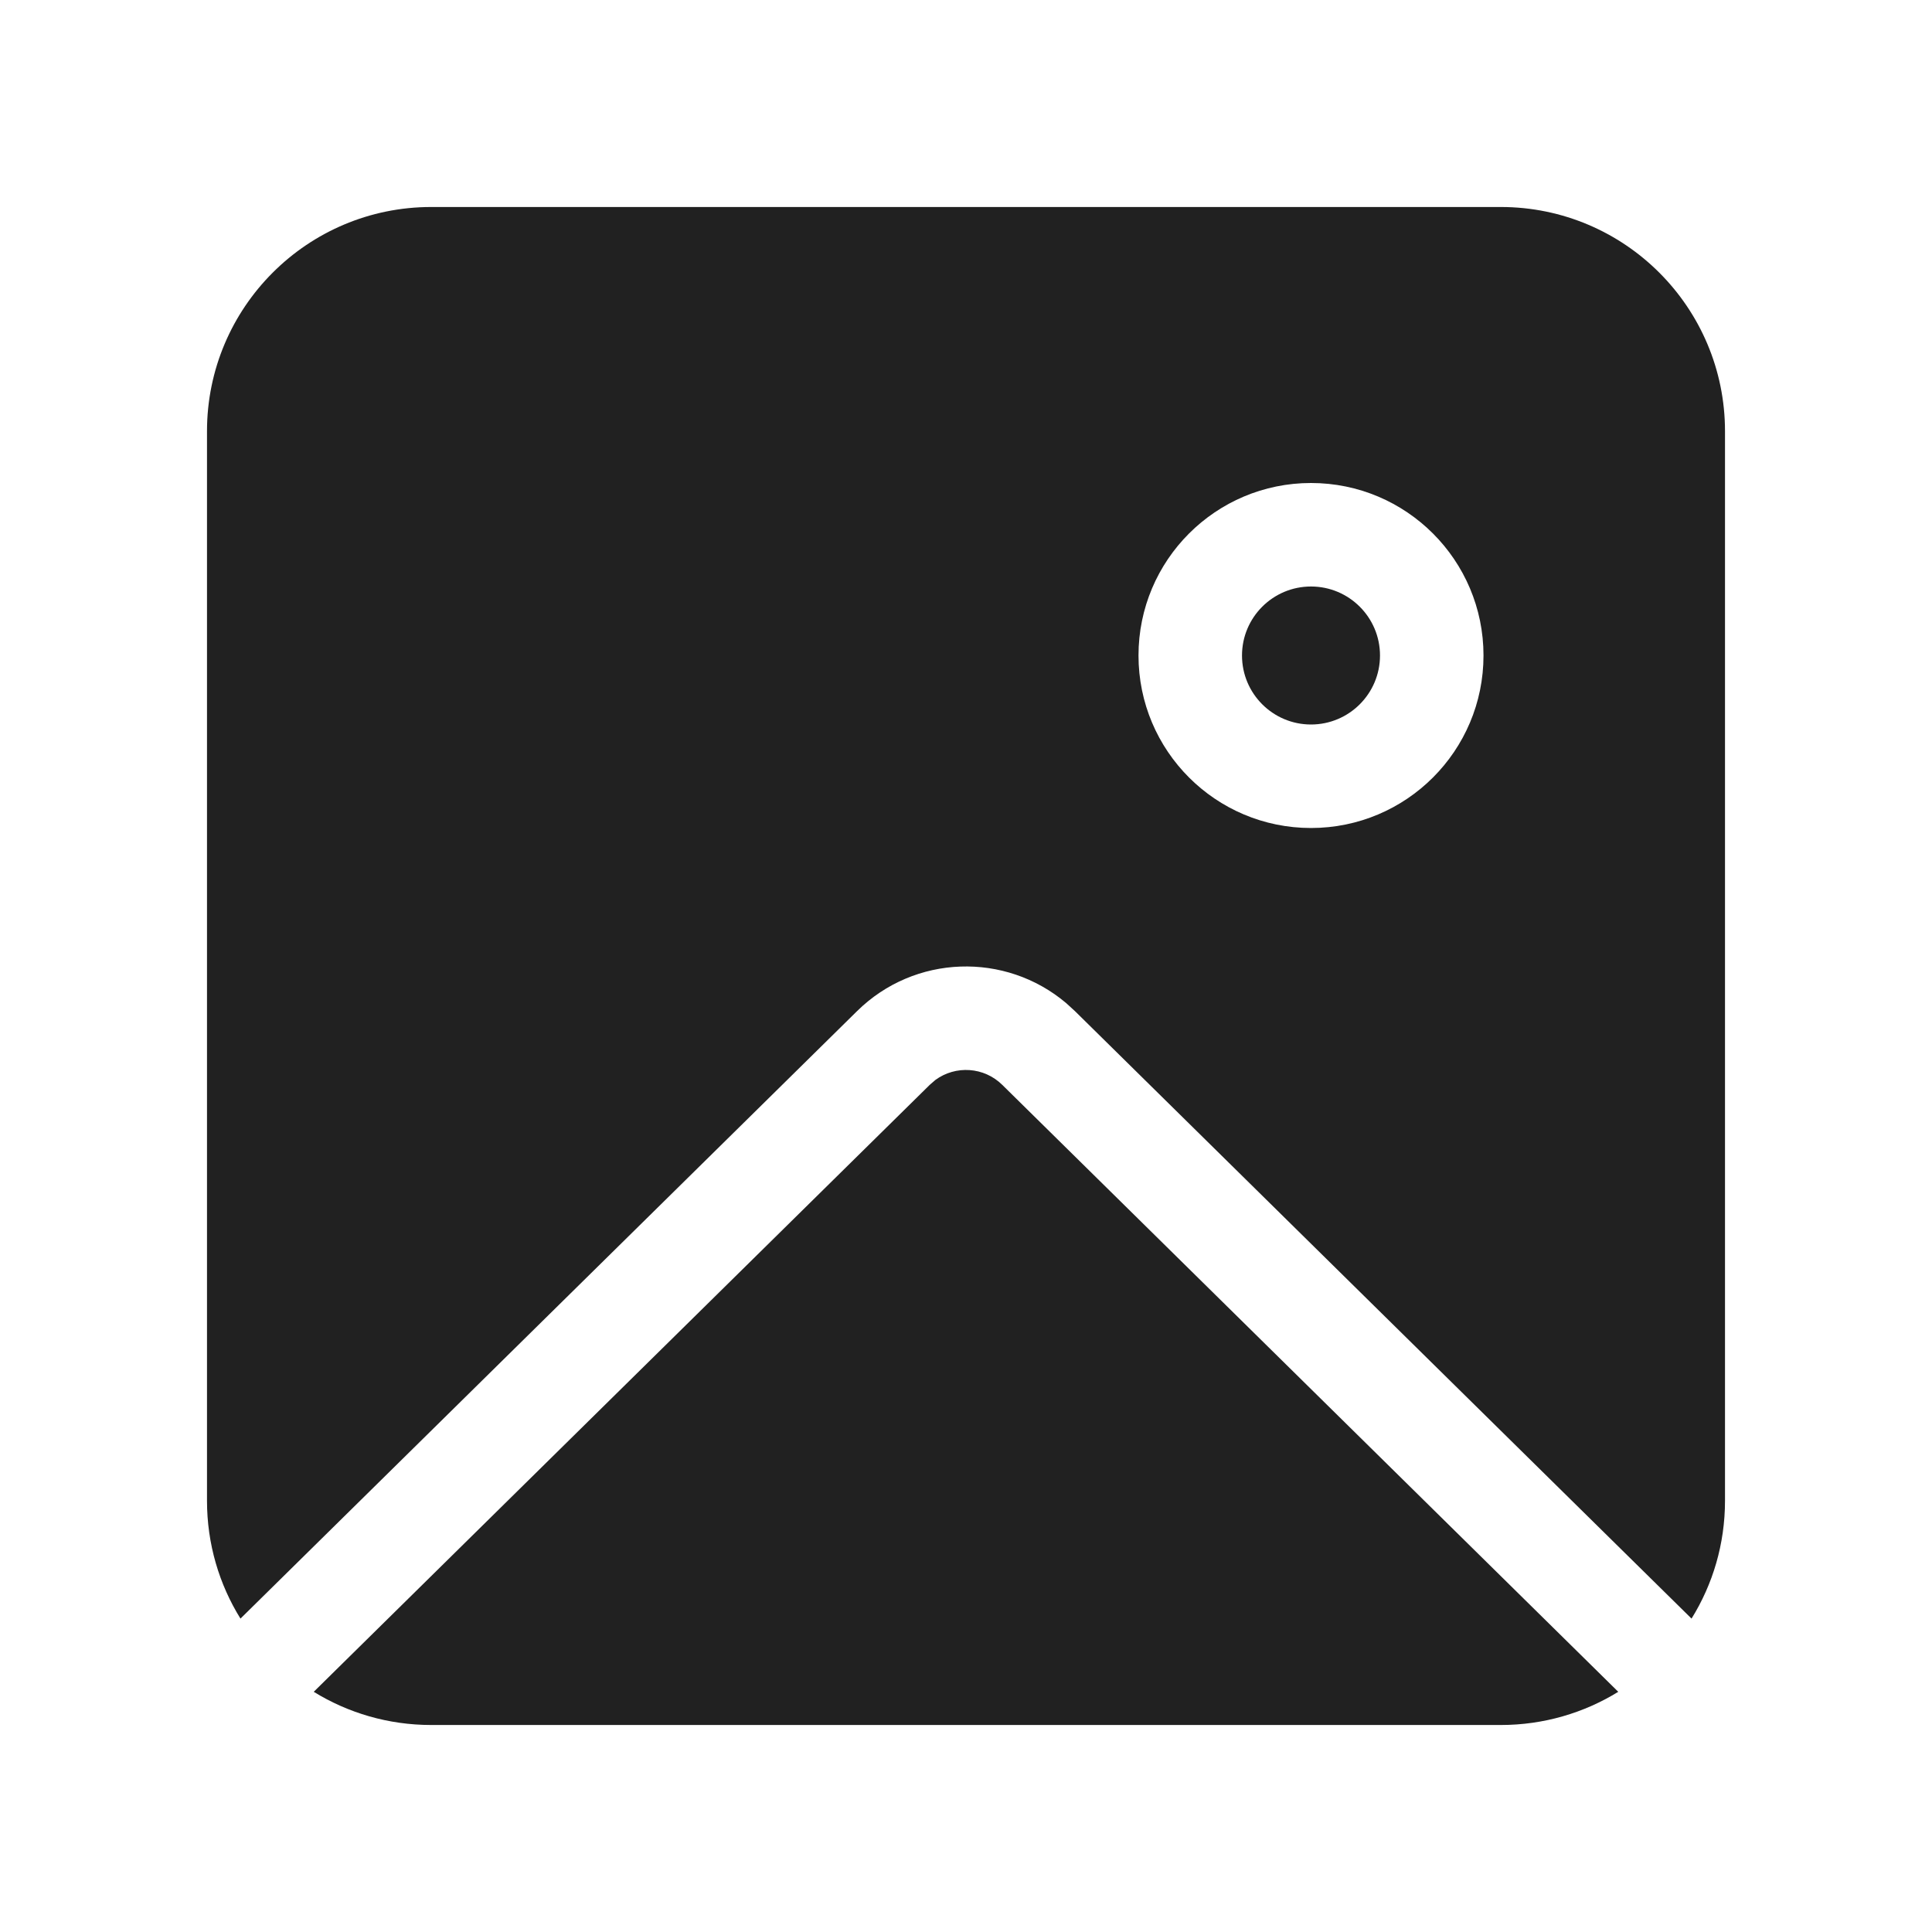
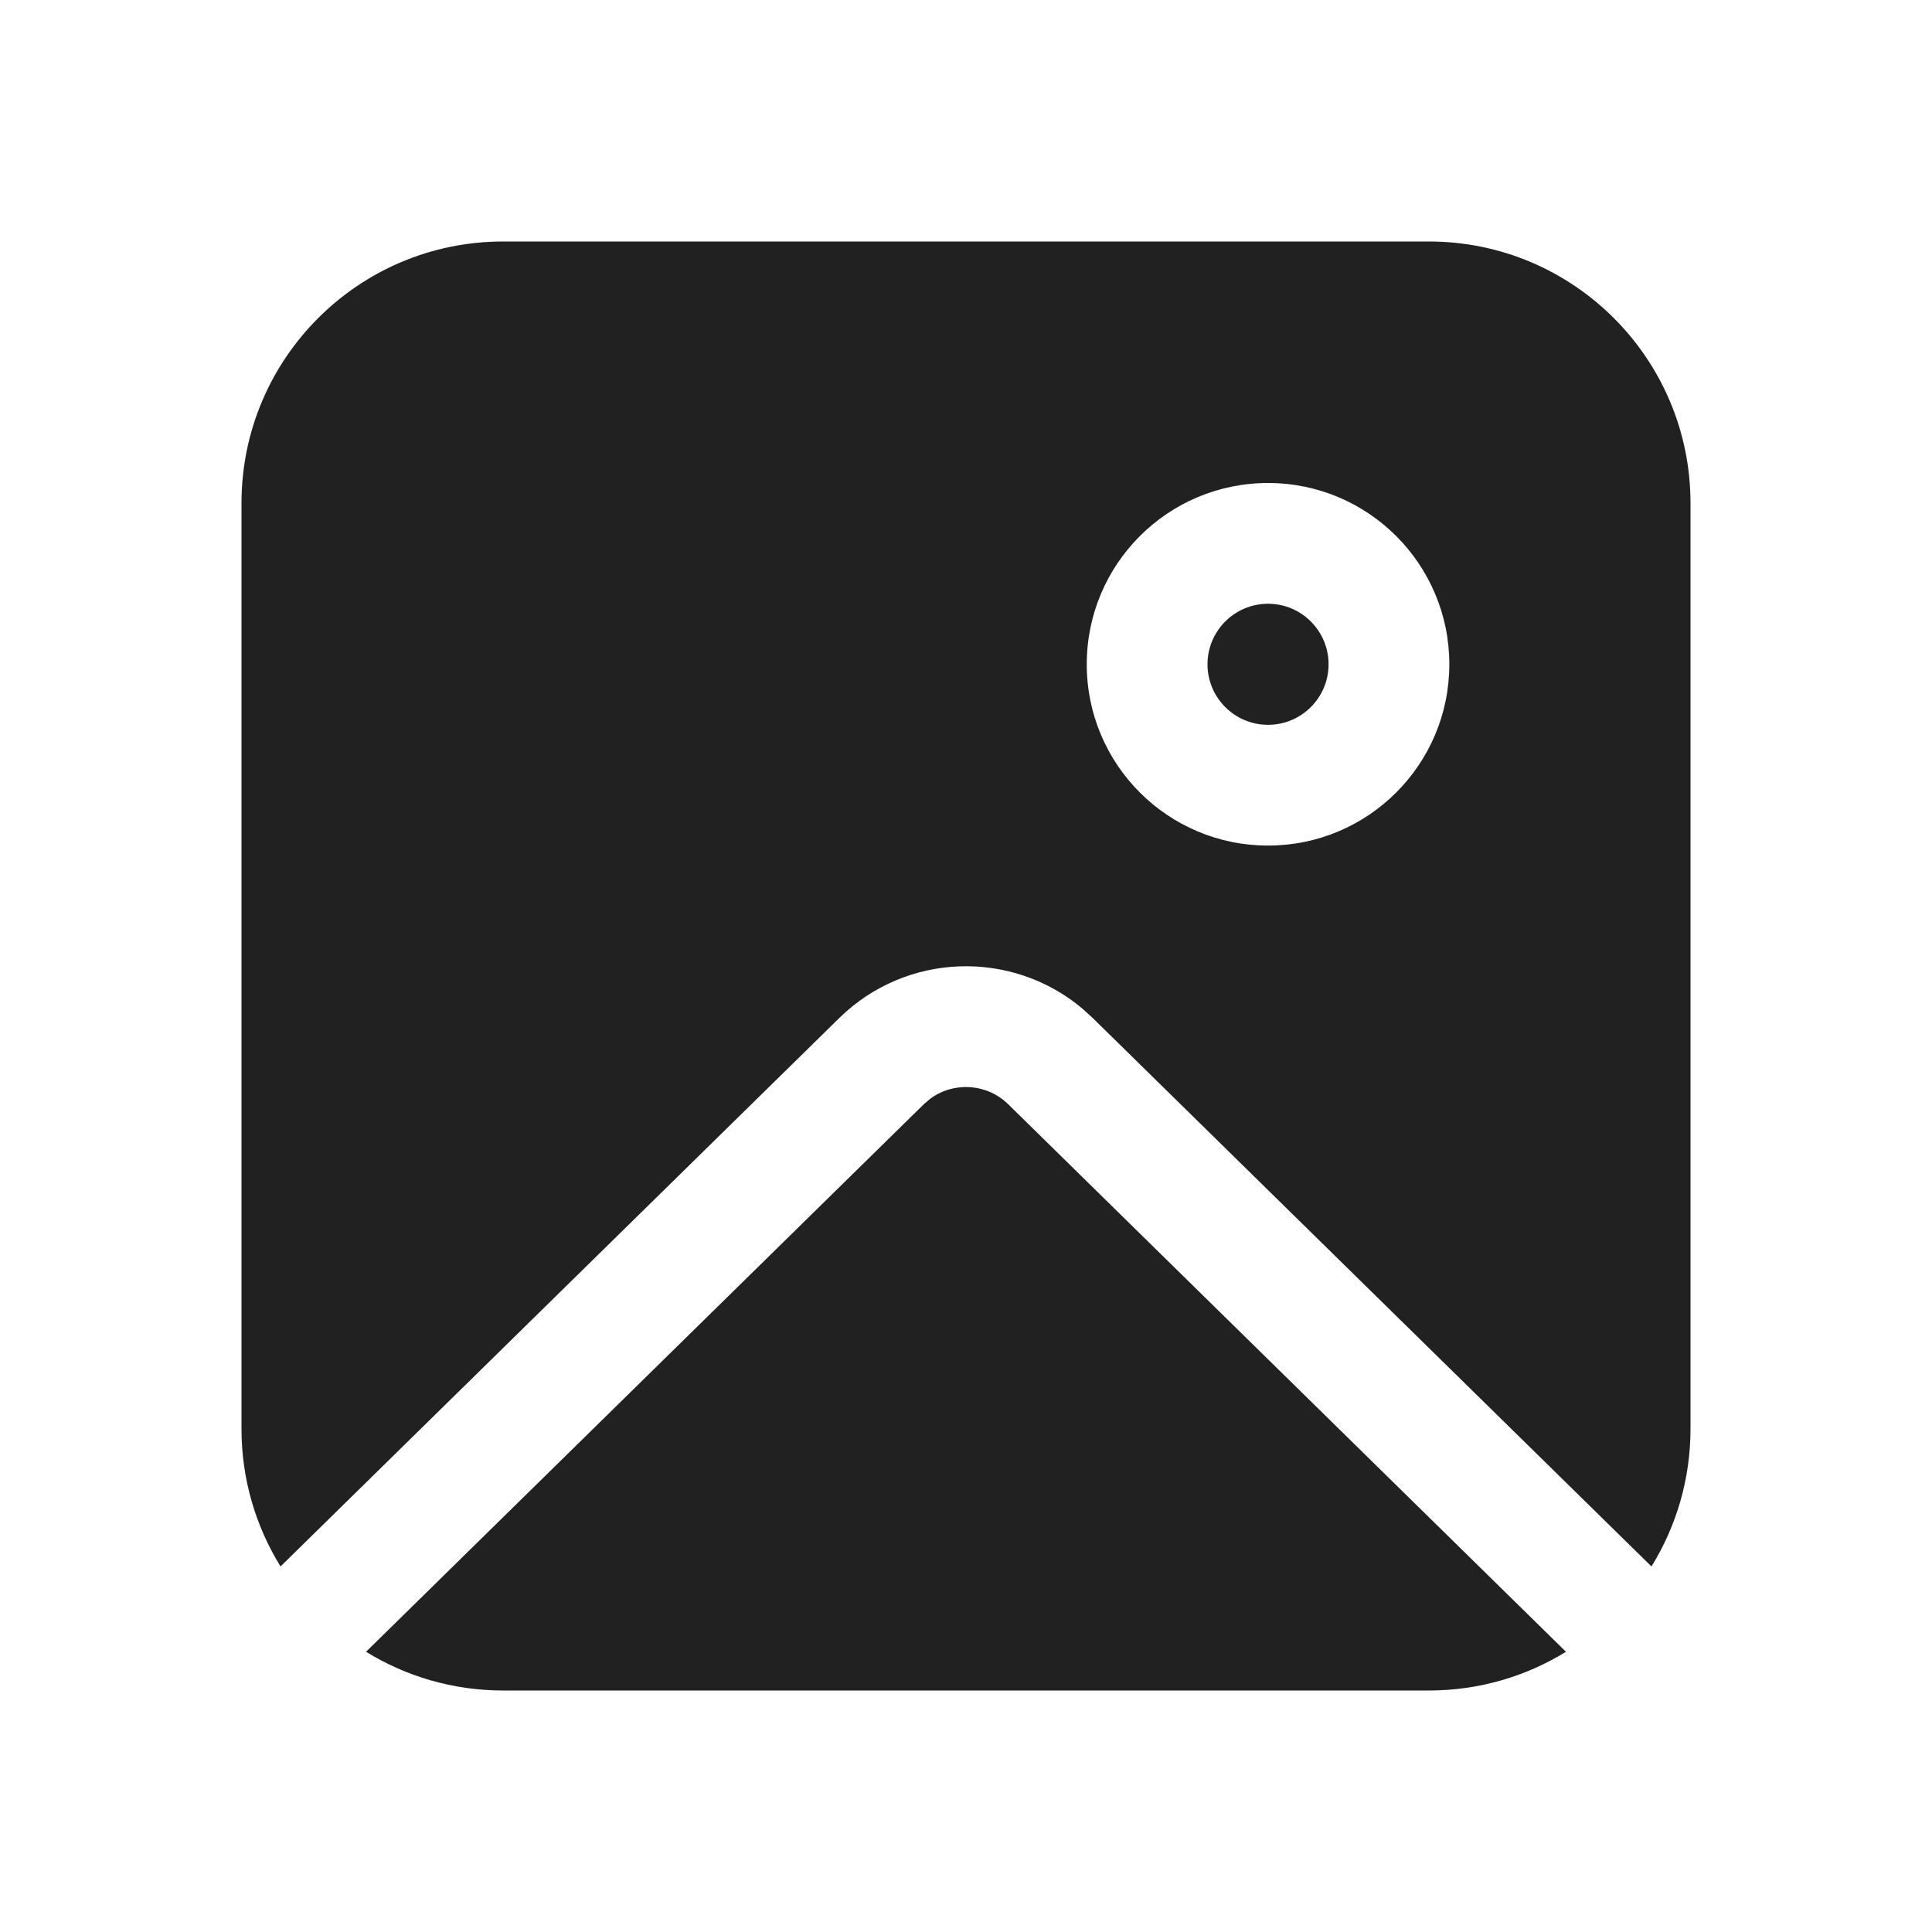
- <svg xmlns="http://www.w3.org/2000/svg" width="28px" height="28px" viewBox="0 0 28 28" version="1.1">
+ <svg xmlns="http://www.w3.org/2000/svg" width="24px" height="24px" viewBox="0 0 24 24" version="1.1">
  <g id="🔍-Product-Icons" stroke="none" stroke-width="1" fill="none" fill-rule="evenodd">
    <g id="ic_image_24_filled" fill="#212121">
-       <path d="M13.557,15.651 C13.849,15.437 14.261,15.461 14.526,15.723 L14.526,15.723 L23.453,24.519 C22.958,24.824 22.374,25 21.75,25 L6.25,25 C5.626,25 5.042,24.824 4.547,24.519 L13.474,15.723 Z M21.75,3 C23.545,3 25,4.455 25,6.25 L25,21.75 C25,22.377 24.823,22.962 24.515,23.458 L15.579,14.654 L15.451,14.537 C14.57,13.793 13.255,13.832 12.421,14.654 L12.421,14.654 L3.485,23.458 C3.177,22.962 3,22.377 3,21.75 L3,6.25 C3,4.455 4.455,3 6.25,3 L21.75,3 Z M19,7 C17.619,7 16.5,8.119 16.5,9.5 C16.5,10.881 17.619,12 19,12 C20.381,12 21.5,10.881 21.5,9.5 C21.5,8.119 20.381,7 19,7 Z M19,8.5 C19.552,8.5 20,8.948 20,9.5 C20,10.052 19.552,10.5 19,10.5 C18.448,10.5 18,10.052 18,9.5 C18,8.948 18.448,8.5 19,8.5 Z" id="🎨-Color" />
+       <path d="M11.558,13.647 C11.85,13.434 12.26,13.458 12.525,13.718 L12.525,13.718 L19.453,20.519 C18.958,20.824 18.374,21 17.75,21 L6.25,21 C5.626,21 5.042,20.824 4.547,20.519 L11.475,13.718 Z M17.75,3 C19.545,3 21,4.455 21,6.25 L21,17.75 C21,18.377 20.822,18.963 20.515,19.459 L13.576,12.648 L13.448,12.531 C12.569,11.79 11.257,11.829 10.424,12.648 L10.424,12.648 L3.485,19.459 C3.178,18.963 3,18.377 3,17.75 L3,6.25 C3,4.455 4.455,3 6.25,3 L17.75,3 Z M15.752,6 C14.508,6 13.5,7.008 13.5,8.252 C13.5,9.496 14.508,10.504 15.752,10.504 C16.996,10.504 18.004,9.496 18.004,8.252 C18.004,7.008 16.996,6 15.752,6 Z M15.752,7.5 C16.167,7.5 16.504,7.837 16.504,8.252 C16.504,8.667 16.167,9.004 15.752,9.004 C15.337,9.004 15,8.667 15,8.252 C15,7.837 15.337,7.5 15.752,7.5 Z" id="🎨-Color" />
    </g>
  </g>
</svg>
